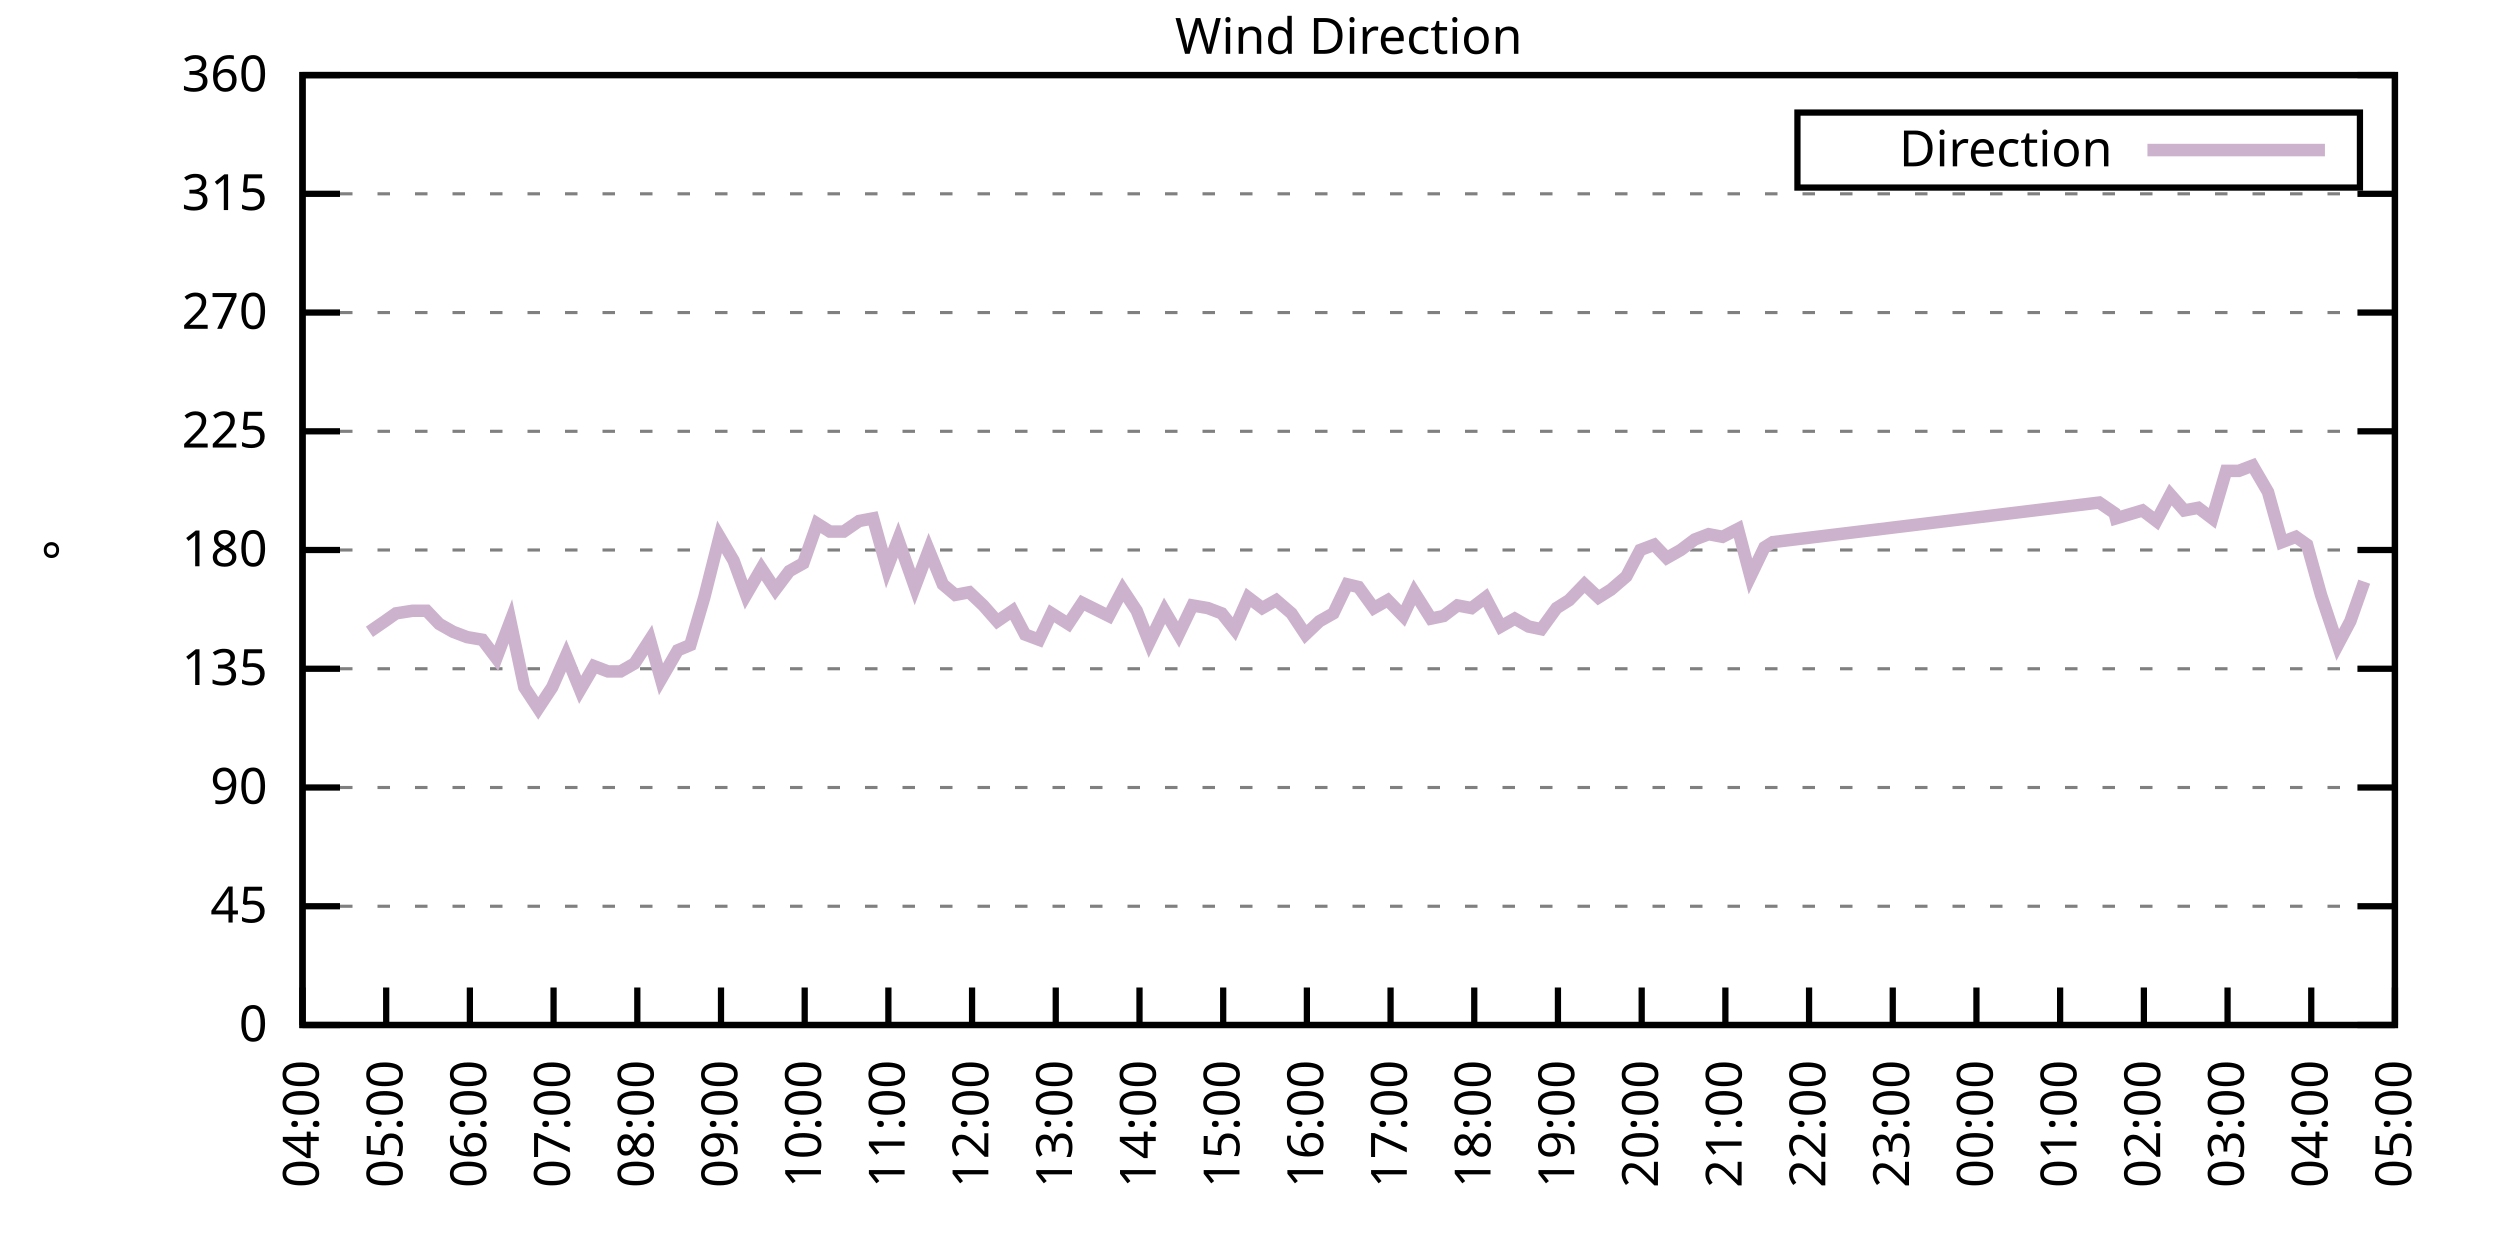
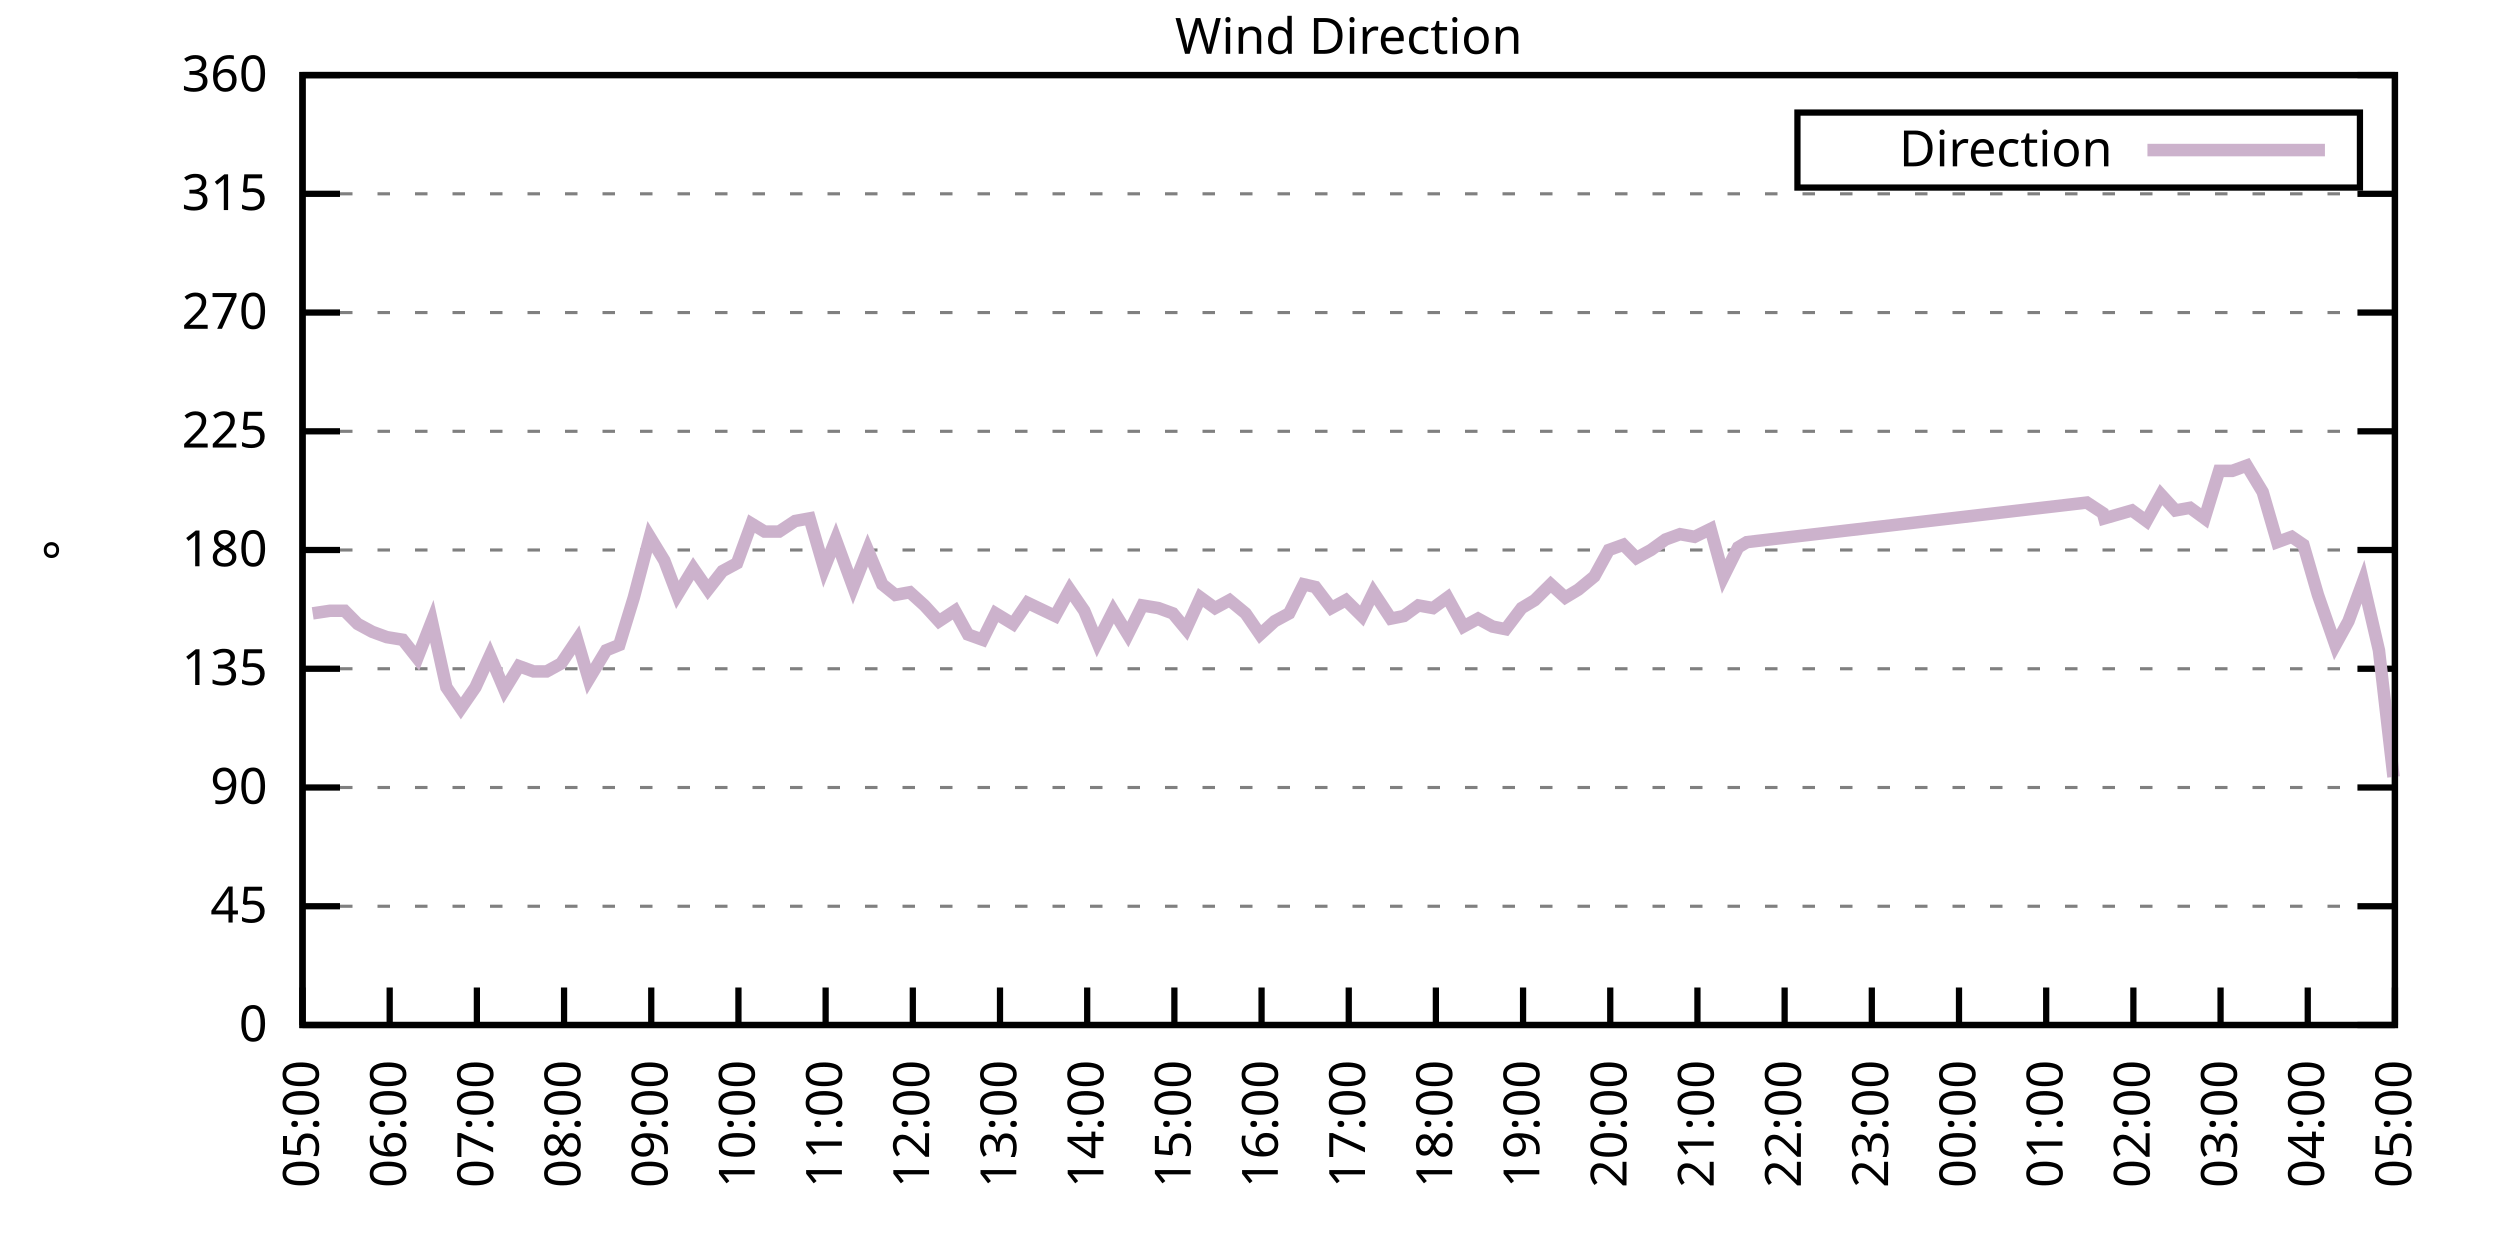
<svg xmlns="http://www.w3.org/2000/svg" xmlns:xlink="http://www.w3.org/1999/xlink" width="400" height="200" viewBox="0 0 400 200">
  <g id="gnuplot_canvas">
    <rect x="0" y="0" width="400" height="200" fill="none" />
    <defs>
      <circle id="gpDot" r="0.5" stroke-width="0.5" stroke="currentColor" />
      <path id="gpPt0" stroke-width="0.333" stroke="currentColor" d="M-1,0 h2 M0,-1 v2" />
      <path id="gpPt1" stroke-width="0.333" stroke="currentColor" d="M-1,-1 L1,1 M1,-1 L-1,1" />
      <path id="gpPt2" stroke-width="0.333" stroke="currentColor" d="M-1,0 L1,0 M0,-1 L0,1 M-1,-1 L1,1 M-1,1 L1,-1" />
      <rect id="gpPt3" stroke-width="0.333" stroke="currentColor" x="-1" y="-1" width="2" height="2" />
      <rect id="gpPt4" stroke-width="0.333" stroke="currentColor" fill="currentColor" x="-1" y="-1" width="2" height="2" />
      <circle id="gpPt5" stroke-width="0.333" stroke="currentColor" cx="0" cy="0" r="1" />
      <use xlink:href="#gpPt5" id="gpPt6" fill="currentColor" stroke="none" />
      <path id="gpPt7" stroke-width="0.333" stroke="currentColor" d="M0,-1.33 L-1.33,0.67 L1.33,0.67 z" />
      <use xlink:href="#gpPt7" id="gpPt8" fill="currentColor" stroke="none" />
      <use xlink:href="#gpPt7" id="gpPt9" stroke="currentColor" transform="rotate(180)" />
      <use xlink:href="#gpPt9" id="gpPt10" fill="currentColor" stroke="none" />
      <use xlink:href="#gpPt3" id="gpPt11" stroke="currentColor" transform="rotate(45)" />
      <use xlink:href="#gpPt11" id="gpPt12" fill="currentColor" stroke="none" />
      <path id="gpPt13" stroke-width="0.333" stroke="currentColor" d="M0,1.330 L1.265,0.411 L0.782,-1.067 L-0.782,-1.076 L-1.265,0.411 z" />
      <use xlink:href="#gpPt13" id="gpPt14" fill="currentColor" stroke="none" />
      <filter id="textbox" filterUnits="objectBoundingBox" x="0" y="0" height="1" width="1">
        <feFlood flood-color="white" flood-opacity="1" result="bgnd" />
        <feComposite in="SourceGraphic" in2="bgnd" operator="atop" />
      </filter>
      <filter id="greybox" filterUnits="objectBoundingBox" x="0" y="0" height="1" width="1">
        <feFlood flood-color="lightgrey" flood-opacity="1" result="grey" />
        <feComposite in="SourceGraphic" in2="grey" operator="atop" />
      </filter>
    </defs>
    <g fill="none" color="white" stroke="currentColor" stroke-width="1.00" stroke-linecap="butt" stroke-linejoin="miter">
</g>
    <g fill="none" color="black" stroke="currentColor" stroke-width="1.00" stroke-linecap="butt" stroke-linejoin="miter">
      <g stroke="none" shape-rendering="crispEdges">
        <polygon fill="rgb(255, 255, 255)" points="48.40,164.00 383.18,164.00 383.18,12.02 48.40,12.02 " />
      </g>
    </g>
    <g fill="none" color="black" stroke="currentColor" stroke-width="1.00" stroke-linecap="butt" stroke-linejoin="miter">
</g>
    <g fill="none" color="black" stroke="black" stroke-width="0.50" stroke-linecap="butt" stroke-linejoin="miter">
</g>
    <g fill="none" color="gray" stroke="currentColor" stroke-width="0.50" stroke-linecap="butt" stroke-linejoin="miter">
      <path stroke="gray" stroke-dasharray="2,4" class="gridline" d="M48.40,164.00 L383.19,164.00  " />
    </g>
    <g fill="none" color="gray" stroke="gray" stroke-width="1.00" stroke-linecap="butt" stroke-linejoin="miter">
</g>
    <g fill="none" color="black" stroke="currentColor" stroke-width="1.00" stroke-linecap="butt" stroke-linejoin="miter">
      <path stroke="black" d="M48.40,164.00 L54.40,164.00 M383.19,164.00 L377.19,164.00  " />
      <g transform="translate(42.80,166.60)" stroke="none" fill="black" font-family="Sans" font-size="8.00" text-anchor="end">
        <text>
          <tspan font-family="Sans"> 0</tspan>
        </text>
      </g>
    </g>
    <g fill="none" color="black" stroke="currentColor" stroke-width="1.00" stroke-linecap="butt" stroke-linejoin="miter">
</g>
    <g fill="none" color="black" stroke="black" stroke-width="0.50" stroke-linecap="butt" stroke-linejoin="miter">
</g>
    <g fill="none" color="gray" stroke="currentColor" stroke-width="0.50" stroke-linecap="butt" stroke-linejoin="miter">
      <path stroke="gray" stroke-dasharray="2,4" class="gridline" d="M48.40,145.00 L383.19,145.00  " />
    </g>
    <g fill="none" color="gray" stroke="gray" stroke-width="1.00" stroke-linecap="butt" stroke-linejoin="miter">
</g>
    <g fill="none" color="black" stroke="currentColor" stroke-width="1.00" stroke-linecap="butt" stroke-linejoin="miter">
      <path stroke="black" d="M48.40,145.00 L54.40,145.00 M383.19,145.00 L377.19,145.00  " />
      <g transform="translate(42.80,147.60)" stroke="none" fill="black" font-family="Sans" font-size="8.00" text-anchor="end">
        <text>
          <tspan font-family="Sans"> 45</tspan>
        </text>
      </g>
    </g>
    <g fill="none" color="black" stroke="currentColor" stroke-width="1.00" stroke-linecap="butt" stroke-linejoin="miter">
</g>
    <g fill="none" color="black" stroke="black" stroke-width="0.50" stroke-linecap="butt" stroke-linejoin="miter">
</g>
    <g fill="none" color="gray" stroke="currentColor" stroke-width="0.50" stroke-linecap="butt" stroke-linejoin="miter">
      <path stroke="gray" stroke-dasharray="2,4" class="gridline" d="M48.40,126.00 L383.19,126.00  " />
    </g>
    <g fill="none" color="gray" stroke="gray" stroke-width="1.00" stroke-linecap="butt" stroke-linejoin="miter">
</g>
    <g fill="none" color="black" stroke="currentColor" stroke-width="1.00" stroke-linecap="butt" stroke-linejoin="miter">
      <path stroke="black" d="M48.40,126.00 L54.40,126.00 M383.19,126.00 L377.19,126.00  " />
      <g transform="translate(42.80,128.60)" stroke="none" fill="black" font-family="Sans" font-size="8.00" text-anchor="end">
        <text>
          <tspan font-family="Sans"> 90</tspan>
        </text>
      </g>
    </g>
    <g fill="none" color="black" stroke="currentColor" stroke-width="1.00" stroke-linecap="butt" stroke-linejoin="miter">
</g>
    <g fill="none" color="black" stroke="black" stroke-width="0.50" stroke-linecap="butt" stroke-linejoin="miter">
</g>
    <g fill="none" color="gray" stroke="currentColor" stroke-width="0.50" stroke-linecap="butt" stroke-linejoin="miter">
      <path stroke="gray" stroke-dasharray="2,4" class="gridline" d="M48.40,107.00 L383.19,107.00  " />
    </g>
    <g fill="none" color="gray" stroke="gray" stroke-width="1.00" stroke-linecap="butt" stroke-linejoin="miter">
</g>
    <g fill="none" color="black" stroke="currentColor" stroke-width="1.00" stroke-linecap="butt" stroke-linejoin="miter">
      <path stroke="black" d="M48.40,107.00 L54.40,107.00 M383.19,107.00 L377.19,107.00  " />
      <g transform="translate(42.80,109.60)" stroke="none" fill="black" font-family="Sans" font-size="8.00" text-anchor="end">
        <text>
          <tspan font-family="Sans"> 135</tspan>
        </text>
      </g>
    </g>
    <g fill="none" color="black" stroke="currentColor" stroke-width="1.00" stroke-linecap="butt" stroke-linejoin="miter">
</g>
    <g fill="none" color="black" stroke="black" stroke-width="0.50" stroke-linecap="butt" stroke-linejoin="miter">
</g>
    <g fill="none" color="gray" stroke="currentColor" stroke-width="0.50" stroke-linecap="butt" stroke-linejoin="miter">
      <path stroke="gray" stroke-dasharray="2,4" class="gridline" d="M48.40,88.00 L383.19,88.00  " />
    </g>
    <g fill="none" color="gray" stroke="gray" stroke-width="1.00" stroke-linecap="butt" stroke-linejoin="miter">
</g>
    <g fill="none" color="black" stroke="currentColor" stroke-width="1.00" stroke-linecap="butt" stroke-linejoin="miter">
      <path stroke="black" d="M48.40,88.00 L54.40,88.00 M383.19,88.00 L377.19,88.00  " />
      <g transform="translate(42.80,90.60)" stroke="none" fill="black" font-family="Sans" font-size="8.00" text-anchor="end">
        <text>
          <tspan font-family="Sans"> 180</tspan>
        </text>
      </g>
    </g>
    <g fill="none" color="black" stroke="currentColor" stroke-width="1.00" stroke-linecap="butt" stroke-linejoin="miter">
</g>
    <g fill="none" color="black" stroke="black" stroke-width="0.50" stroke-linecap="butt" stroke-linejoin="miter">
</g>
    <g fill="none" color="gray" stroke="currentColor" stroke-width="0.50" stroke-linecap="butt" stroke-linejoin="miter">
      <path stroke="gray" stroke-dasharray="2,4" class="gridline" d="M48.40,69.01 L383.19,69.01  " />
    </g>
    <g fill="none" color="gray" stroke="gray" stroke-width="1.00" stroke-linecap="butt" stroke-linejoin="miter">
</g>
    <g fill="none" color="black" stroke="currentColor" stroke-width="1.00" stroke-linecap="butt" stroke-linejoin="miter">
      <path stroke="black" d="M48.40,69.01 L54.40,69.01 M383.19,69.01 L377.19,69.01  " />
      <g transform="translate(42.80,71.61)" stroke="none" fill="black" font-family="Sans" font-size="8.00" text-anchor="end">
        <text>
          <tspan font-family="Sans"> 225</tspan>
        </text>
      </g>
    </g>
    <g fill="none" color="black" stroke="currentColor" stroke-width="1.00" stroke-linecap="butt" stroke-linejoin="miter">
</g>
    <g fill="none" color="black" stroke="black" stroke-width="0.50" stroke-linecap="butt" stroke-linejoin="miter">
</g>
    <g fill="none" color="gray" stroke="currentColor" stroke-width="0.50" stroke-linecap="butt" stroke-linejoin="miter">
      <path stroke="gray" stroke-dasharray="2,4" class="gridline" d="M48.40,50.01 L383.19,50.01  " />
    </g>
    <g fill="none" color="gray" stroke="gray" stroke-width="1.00" stroke-linecap="butt" stroke-linejoin="miter">
</g>
    <g fill="none" color="black" stroke="currentColor" stroke-width="1.00" stroke-linecap="butt" stroke-linejoin="miter">
      <path stroke="black" d="M48.40,50.01 L54.40,50.01 M383.19,50.01 L377.19,50.01  " />
      <g transform="translate(42.80,52.61)" stroke="none" fill="black" font-family="Sans" font-size="8.00" text-anchor="end">
        <text>
          <tspan font-family="Sans"> 270</tspan>
        </text>
      </g>
    </g>
    <g fill="none" color="black" stroke="currentColor" stroke-width="1.00" stroke-linecap="butt" stroke-linejoin="miter">
</g>
    <g fill="none" color="black" stroke="black" stroke-width="0.50" stroke-linecap="butt" stroke-linejoin="miter">
</g>
    <g fill="none" color="gray" stroke="currentColor" stroke-width="0.50" stroke-linecap="butt" stroke-linejoin="miter">
      <path stroke="gray" stroke-dasharray="2,4" class="gridline" d="M48.40,31.01 L383.19,31.01  " />
    </g>
    <g fill="none" color="gray" stroke="gray" stroke-width="1.00" stroke-linecap="butt" stroke-linejoin="miter">
</g>
    <g fill="none" color="black" stroke="currentColor" stroke-width="1.00" stroke-linecap="butt" stroke-linejoin="miter">
      <path stroke="black" d="M48.40,31.01 L54.40,31.01 M383.19,31.01 L377.19,31.01  " />
      <g transform="translate(42.80,33.61)" stroke="none" fill="black" font-family="Sans" font-size="8.00" text-anchor="end">
        <text>
          <tspan font-family="Sans"> 315</tspan>
        </text>
      </g>
    </g>
    <g fill="none" color="black" stroke="currentColor" stroke-width="1.00" stroke-linecap="butt" stroke-linejoin="miter">
</g>
    <g fill="none" color="black" stroke="black" stroke-width="0.50" stroke-linecap="butt" stroke-linejoin="miter">
</g>
    <g fill="none" color="gray" stroke="currentColor" stroke-width="0.50" stroke-linecap="butt" stroke-linejoin="miter">
      <path stroke="gray" stroke-dasharray="2,4" class="gridline" d="M48.40,12.01 L383.19,12.01  " />
    </g>
    <g fill="none" color="gray" stroke="gray" stroke-width="1.00" stroke-linecap="butt" stroke-linejoin="miter">
</g>
    <g fill="none" color="black" stroke="currentColor" stroke-width="1.00" stroke-linecap="butt" stroke-linejoin="miter">
      <path stroke="black" d="M48.40,12.01 L54.40,12.01 M383.19,12.01 L377.19,12.01  " />
      <g transform="translate(42.80,14.61)" stroke="none" fill="black" font-family="Sans" font-size="8.00" text-anchor="end">
        <text>
          <tspan font-family="Sans"> 360</tspan>
        </text>
      </g>
    </g>
    <g fill="none" color="black" stroke="currentColor" stroke-width="1.00" stroke-linecap="butt" stroke-linejoin="miter">
      <path stroke="black" d="M48.40,164.00 L48.40,158.00  " />
      <g transform="translate(51.00,169.60) rotate(270.00)" stroke="none" fill="black" font-family="Sans" font-size="8.00" text-anchor="end">
        <text>
-           <tspan font-family="Sans">04:00</tspan>
-         </text>
-       </g>
-     </g>
-     <g fill="none" color="black" stroke="currentColor" stroke-width="1.00" stroke-linecap="butt" stroke-linejoin="miter">
-       <path stroke="black" d="M61.79,164.00 L61.79,158.00  " />
-       <g transform="translate(64.39,169.60) rotate(270.00)" stroke="none" fill="black" font-family="Sans" font-size="8.00" text-anchor="end">
-         <text>
          <tspan font-family="Sans">05:00</tspan>
        </text>
      </g>
    </g>
    <g fill="none" color="black" stroke="currentColor" stroke-width="1.00" stroke-linecap="butt" stroke-linejoin="miter">
-       <path stroke="black" d="M75.18,164.00 L75.18,158.00  " />
-       <g transform="translate(77.78,169.60) rotate(270.00)" stroke="none" fill="black" font-family="Sans" font-size="8.00" text-anchor="end">
+       <path stroke="black" d="M62.35,164.00 L62.35,158.00  " />
+       <g transform="translate(64.95,169.60) rotate(270.00)" stroke="none" fill="black" font-family="Sans" font-size="8.00" text-anchor="end">
        <text>
          <tspan font-family="Sans">06:00</tspan>
        </text>
      </g>
    </g>
    <g fill="none" color="black" stroke="currentColor" stroke-width="1.00" stroke-linecap="butt" stroke-linejoin="miter">
-       <path stroke="black" d="M88.57,164.00 L88.57,158.00  " />
-       <g transform="translate(91.17,169.60) rotate(270.00)" stroke="none" fill="black" font-family="Sans" font-size="8.00" text-anchor="end">
+       <path stroke="black" d="M76.30,164.00 L76.30,158.00  " />
+       <g transform="translate(78.90,169.60) rotate(270.00)" stroke="none" fill="black" font-family="Sans" font-size="8.00" text-anchor="end">
        <text>
          <tspan font-family="Sans">07:00</tspan>
        </text>
      </g>
    </g>
    <g fill="none" color="black" stroke="currentColor" stroke-width="1.00" stroke-linecap="butt" stroke-linejoin="miter">
-       <path stroke="black" d="M101.97,164.00 L101.97,158.00  " />
-       <g transform="translate(104.57,169.60) rotate(270.00)" stroke="none" fill="black" font-family="Sans" font-size="8.00" text-anchor="end">
+       <path stroke="black" d="M90.25,164.00 L90.25,158.00  " />
+       <g transform="translate(92.85,169.60) rotate(270.00)" stroke="none" fill="black" font-family="Sans" font-size="8.00" text-anchor="end">
        <text>
          <tspan font-family="Sans">08:00</tspan>
        </text>
      </g>
    </g>
    <g fill="none" color="black" stroke="currentColor" stroke-width="1.00" stroke-linecap="butt" stroke-linejoin="miter">
-       <path stroke="black" d="M115.36,164.00 L115.36,158.00  " />
-       <g transform="translate(117.96,169.60) rotate(270.00)" stroke="none" fill="black" font-family="Sans" font-size="8.00" text-anchor="end">
+       <path stroke="black" d="M104.20,164.00 L104.20,158.00  " />
+       <g transform="translate(106.80,169.60) rotate(270.00)" stroke="none" fill="black" font-family="Sans" font-size="8.00" text-anchor="end">
        <text>
          <tspan font-family="Sans">09:00</tspan>
        </text>
      </g>
    </g>
    <g fill="none" color="black" stroke="currentColor" stroke-width="1.00" stroke-linecap="butt" stroke-linejoin="miter">
-       <path stroke="black" d="M128.75,164.00 L128.75,158.00  " />
-       <g transform="translate(131.35,169.60) rotate(270.00)" stroke="none" fill="black" font-family="Sans" font-size="8.00" text-anchor="end">
+       <path stroke="black" d="M118.15,164.00 L118.15,158.00  " />
+       <g transform="translate(120.75,169.60) rotate(270.00)" stroke="none" fill="black" font-family="Sans" font-size="8.00" text-anchor="end">
        <text>
          <tspan font-family="Sans">10:00</tspan>
        </text>
      </g>
    </g>
    <g fill="none" color="black" stroke="currentColor" stroke-width="1.00" stroke-linecap="butt" stroke-linejoin="miter">
-       <path stroke="black" d="M142.14,164.00 L142.14,158.00  " />
-       <g transform="translate(144.74,169.60) rotate(270.00)" stroke="none" fill="black" font-family="Sans" font-size="8.00" text-anchor="end">
+       <path stroke="black" d="M132.10,164.00 L132.10,158.00  " />
+       <g transform="translate(134.70,169.60) rotate(270.00)" stroke="none" fill="black" font-family="Sans" font-size="8.00" text-anchor="end">
        <text>
          <tspan font-family="Sans">11:00</tspan>
        </text>
      </g>
    </g>
    <g fill="none" color="black" stroke="currentColor" stroke-width="1.00" stroke-linecap="butt" stroke-linejoin="miter">
-       <path stroke="black" d="M155.53,164.00 L155.53,158.00  " />
-       <g transform="translate(158.13,169.60) rotate(270.00)" stroke="none" fill="black" font-family="Sans" font-size="8.00" text-anchor="end">
+       <path stroke="black" d="M146.05,164.00 L146.05,158.00  " />
+       <g transform="translate(148.65,169.60) rotate(270.00)" stroke="none" fill="black" font-family="Sans" font-size="8.00" text-anchor="end">
        <text>
          <tspan font-family="Sans">12:00</tspan>
        </text>
      </g>
    </g>
    <g fill="none" color="black" stroke="currentColor" stroke-width="1.00" stroke-linecap="butt" stroke-linejoin="miter">
-       <path stroke="black" d="M168.92,164.00 L168.92,158.00  " />
-       <g transform="translate(171.52,169.60) rotate(270.00)" stroke="none" fill="black" font-family="Sans" font-size="8.00" text-anchor="end">
+       <path stroke="black" d="M160.00,164.00 L160.00,158.00  " />
+       <g transform="translate(162.60,169.60) rotate(270.00)" stroke="none" fill="black" font-family="Sans" font-size="8.00" text-anchor="end">
        <text>
          <tspan font-family="Sans">13:00</tspan>
        </text>
      </g>
    </g>
    <g fill="none" color="black" stroke="currentColor" stroke-width="1.00" stroke-linecap="butt" stroke-linejoin="miter">
-       <path stroke="black" d="M182.32,164.00 L182.32,158.00  " />
-       <g transform="translate(184.92,169.60) rotate(270.00)" stroke="none" fill="black" font-family="Sans" font-size="8.00" text-anchor="end">
+       <path stroke="black" d="M173.95,164.00 L173.95,158.00  " />
+       <g transform="translate(176.55,169.60) rotate(270.00)" stroke="none" fill="black" font-family="Sans" font-size="8.00" text-anchor="end">
        <text>
          <tspan font-family="Sans">14:00</tspan>
        </text>
      </g>
    </g>
    <g fill="none" color="black" stroke="currentColor" stroke-width="1.00" stroke-linecap="butt" stroke-linejoin="miter">
-       <path stroke="black" d="M195.71,164.00 L195.71,158.00  " />
-       <g transform="translate(198.31,169.60) rotate(270.00)" stroke="none" fill="black" font-family="Sans" font-size="8.00" text-anchor="end">
+       <path stroke="black" d="M187.90,164.00 L187.90,158.00  " />
+       <g transform="translate(190.50,169.60) rotate(270.00)" stroke="none" fill="black" font-family="Sans" font-size="8.00" text-anchor="end">
        <text>
          <tspan font-family="Sans">15:00</tspan>
        </text>
      </g>
    </g>
    <g fill="none" color="black" stroke="currentColor" stroke-width="1.00" stroke-linecap="butt" stroke-linejoin="miter">
-       <path stroke="black" d="M209.10,164.00 L209.10,158.00  " />
-       <g transform="translate(211.70,169.60) rotate(270.00)" stroke="none" fill="black" font-family="Sans" font-size="8.00" text-anchor="end">
+       <path stroke="black" d="M201.85,164.00 L201.85,158.00  " />
+       <g transform="translate(204.45,169.60) rotate(270.00)" stroke="none" fill="black" font-family="Sans" font-size="8.00" text-anchor="end">
        <text>
          <tspan font-family="Sans">16:00</tspan>
        </text>
      </g>
    </g>
    <g fill="none" color="black" stroke="currentColor" stroke-width="1.00" stroke-linecap="butt" stroke-linejoin="miter">
-       <path stroke="black" d="M222.49,164.00 L222.49,158.00  " />
-       <g transform="translate(225.09,169.60) rotate(270.00)" stroke="none" fill="black" font-family="Sans" font-size="8.00" text-anchor="end">
+       <path stroke="black" d="M215.80,164.00 L215.80,158.00  " />
+       <g transform="translate(218.40,169.60) rotate(270.00)" stroke="none" fill="black" font-family="Sans" font-size="8.00" text-anchor="end">
        <text>
          <tspan font-family="Sans">17:00</tspan>
        </text>
      </g>
    </g>
    <g fill="none" color="black" stroke="currentColor" stroke-width="1.00" stroke-linecap="butt" stroke-linejoin="miter">
-       <path stroke="black" d="M235.88,164.00 L235.88,158.00  " />
-       <g transform="translate(238.48,169.60) rotate(270.00)" stroke="none" fill="black" font-family="Sans" font-size="8.00" text-anchor="end">
+       <path stroke="black" d="M229.74,164.00 L229.74,158.00  " />
+       <g transform="translate(232.34,169.60) rotate(270.00)" stroke="none" fill="black" font-family="Sans" font-size="8.00" text-anchor="end">
        <text>
          <tspan font-family="Sans">18:00</tspan>
        </text>
      </g>
    </g>
    <g fill="none" color="black" stroke="currentColor" stroke-width="1.00" stroke-linecap="butt" stroke-linejoin="miter">
-       <path stroke="black" d="M249.27,164.00 L249.27,158.00  " />
-       <g transform="translate(251.87,169.60) rotate(270.00)" stroke="none" fill="black" font-family="Sans" font-size="8.00" text-anchor="end">
+       <path stroke="black" d="M243.69,164.00 L243.69,158.00  " />
+       <g transform="translate(246.29,169.60) rotate(270.00)" stroke="none" fill="black" font-family="Sans" font-size="8.00" text-anchor="end">
        <text>
          <tspan font-family="Sans">19:00</tspan>
        </text>
      </g>
    </g>
    <g fill="none" color="black" stroke="currentColor" stroke-width="1.00" stroke-linecap="butt" stroke-linejoin="miter">
-       <path stroke="black" d="M262.67,164.00 L262.67,158.00  " />
-       <g transform="translate(265.27,169.60) rotate(270.00)" stroke="none" fill="black" font-family="Sans" font-size="8.00" text-anchor="end">
+       <path stroke="black" d="M257.64,164.00 L257.64,158.00  " />
+       <g transform="translate(260.24,169.60) rotate(270.00)" stroke="none" fill="black" font-family="Sans" font-size="8.00" text-anchor="end">
        <text>
          <tspan font-family="Sans">20:00</tspan>
        </text>
      </g>
    </g>
    <g fill="none" color="black" stroke="currentColor" stroke-width="1.00" stroke-linecap="butt" stroke-linejoin="miter">
-       <path stroke="black" d="M276.06,164.00 L276.06,158.00  " />
-       <g transform="translate(278.66,169.60) rotate(270.00)" stroke="none" fill="black" font-family="Sans" font-size="8.00" text-anchor="end">
+       <path stroke="black" d="M271.59,164.00 L271.59,158.00  " />
+       <g transform="translate(274.19,169.60) rotate(270.00)" stroke="none" fill="black" font-family="Sans" font-size="8.00" text-anchor="end">
        <text>
          <tspan font-family="Sans">21:00</tspan>
        </text>
      </g>
    </g>
    <g fill="none" color="black" stroke="currentColor" stroke-width="1.00" stroke-linecap="butt" stroke-linejoin="miter">
-       <path stroke="black" d="M289.45,164.00 L289.45,158.00  " />
-       <g transform="translate(292.05,169.60) rotate(270.00)" stroke="none" fill="black" font-family="Sans" font-size="8.00" text-anchor="end">
+       <path stroke="black" d="M285.54,164.00 L285.54,158.00  " />
+       <g transform="translate(288.14,169.60) rotate(270.00)" stroke="none" fill="black" font-family="Sans" font-size="8.00" text-anchor="end">
        <text>
          <tspan font-family="Sans">22:00</tspan>
        </text>
      </g>
    </g>
    <g fill="none" color="black" stroke="currentColor" stroke-width="1.00" stroke-linecap="butt" stroke-linejoin="miter">
-       <path stroke="black" d="M302.84,164.00 L302.84,158.00  " />
-       <g transform="translate(305.44,169.60) rotate(270.00)" stroke="none" fill="black" font-family="Sans" font-size="8.00" text-anchor="end">
+       <path stroke="black" d="M299.49,164.00 L299.49,158.00  " />
+       <g transform="translate(302.09,169.60) rotate(270.00)" stroke="none" fill="black" font-family="Sans" font-size="8.00" text-anchor="end">
        <text>
          <tspan font-family="Sans">23:00</tspan>
        </text>
      </g>
    </g>
    <g fill="none" color="black" stroke="currentColor" stroke-width="1.00" stroke-linecap="butt" stroke-linejoin="miter">
-       <path stroke="black" d="M316.23,164.00 L316.23,158.00  " />
-       <g transform="translate(318.83,169.60) rotate(270.00)" stroke="none" fill="black" font-family="Sans" font-size="8.00" text-anchor="end">
+       <path stroke="black" d="M313.44,164.00 L313.44,158.00  " />
+       <g transform="translate(316.04,169.60) rotate(270.00)" stroke="none" fill="black" font-family="Sans" font-size="8.00" text-anchor="end">
        <text>
          <tspan font-family="Sans">00:00</tspan>
        </text>
      </g>
    </g>
    <g fill="none" color="black" stroke="currentColor" stroke-width="1.00" stroke-linecap="butt" stroke-linejoin="miter">
-       <path stroke="black" d="M329.62,164.00 L329.62,158.00  " />
-       <g transform="translate(332.22,169.60) rotate(270.00)" stroke="none" fill="black" font-family="Sans" font-size="8.00" text-anchor="end">
+       <path stroke="black" d="M327.39,164.00 L327.39,158.00  " />
+       <g transform="translate(329.99,169.60) rotate(270.00)" stroke="none" fill="black" font-family="Sans" font-size="8.00" text-anchor="end">
        <text>
          <tspan font-family="Sans">01:00</tspan>
        </text>
      </g>
    </g>
    <g fill="none" color="black" stroke="currentColor" stroke-width="1.00" stroke-linecap="butt" stroke-linejoin="miter">
-       <path stroke="black" d="M343.02,164.00 L343.02,158.00  " />
-       <g transform="translate(345.62,169.60) rotate(270.00)" stroke="none" fill="black" font-family="Sans" font-size="8.00" text-anchor="end">
+       <path stroke="black" d="M341.34,164.00 L341.34,158.00  " />
+       <g transform="translate(343.94,169.60) rotate(270.00)" stroke="none" fill="black" font-family="Sans" font-size="8.00" text-anchor="end">
        <text>
          <tspan font-family="Sans">02:00</tspan>
        </text>
      </g>
    </g>
    <g fill="none" color="black" stroke="currentColor" stroke-width="1.00" stroke-linecap="butt" stroke-linejoin="miter">
-       <path stroke="black" d="M356.41,164.00 L356.41,158.00  " />
-       <g transform="translate(359.01,169.60) rotate(270.00)" stroke="none" fill="black" font-family="Sans" font-size="8.00" text-anchor="end">
+       <path stroke="black" d="M355.29,164.00 L355.29,158.00  " />
+       <g transform="translate(357.89,169.60) rotate(270.00)" stroke="none" fill="black" font-family="Sans" font-size="8.00" text-anchor="end">
        <text>
          <tspan font-family="Sans">03:00</tspan>
        </text>
      </g>
    </g>
    <g fill="none" color="black" stroke="currentColor" stroke-width="1.00" stroke-linecap="butt" stroke-linejoin="miter">
-       <path stroke="black" d="M369.80,164.00 L369.80,158.00  " />
-       <g transform="translate(372.40,169.60) rotate(270.00)" stroke="none" fill="black" font-family="Sans" font-size="8.00" text-anchor="end">
+       <path stroke="black" d="M369.24,164.00 L369.24,158.00  " />
+       <g transform="translate(371.84,169.60) rotate(270.00)" stroke="none" fill="black" font-family="Sans" font-size="8.00" text-anchor="end">
        <text>
          <tspan font-family="Sans">04:00</tspan>
        </text>
      </g>
    </g>
    <g fill="none" color="black" stroke="currentColor" stroke-width="1.00" stroke-linecap="butt" stroke-linejoin="miter">
      <path stroke="black" d="M383.19,164.00 L383.19,158.00  " />
      <g transform="translate(385.79,169.60) rotate(270.00)" stroke="none" fill="black" font-family="Sans" font-size="8.00" text-anchor="end">
        <text>
          <tspan font-family="Sans">05:00</tspan>
        </text>
      </g>
    </g>
    <g fill="none" color="black" stroke="currentColor" stroke-width="1.00" stroke-linecap="butt" stroke-linejoin="miter">
</g>
    <g fill="none" color="black" stroke="currentColor" stroke-width="1.00" stroke-linecap="butt" stroke-linejoin="miter">
      <path stroke="black" d="M48.40,12.01 L48.40,164.00 L383.19,164.00 L383.19,12.01 L48.40,12.01 Z  " />
    </g>
    <g fill="none" color="black" stroke="currentColor" stroke-width="1.00" stroke-linecap="butt" stroke-linejoin="miter">
</g>
    <g fill="none" color="black" stroke="currentColor" stroke-width="1.00" stroke-linecap="butt" stroke-linejoin="miter">
      <path stroke="black" d="M287.59,30.01 L287.59,18.01 L377.59,18.01 L377.59,30.01 L287.59,30.01 Z  " />
    </g>
    <g id="Wind_direction_plot_1">
      <g fill="none" color="white" stroke="black" stroke-width="2.00" stroke-linecap="butt" stroke-linejoin="miter">
</g>
      <g fill="none" color="black" stroke="currentColor" stroke-width="2.00" stroke-linecap="butt" stroke-linejoin="miter">
        <g transform="translate(337.99,26.61)" stroke="none" fill="black" font-family="Sans" font-size="8.00" text-anchor="end">
          <text>
            <tspan font-family="Sans">Direction</tspan>
          </text>
        </g>
      </g>
      <g fill="none" color="black" stroke="currentColor" stroke-width="2.00" stroke-linecap="butt" stroke-linejoin="miter">
-         <path stroke="rgb(204, 178, 204)" d="M343.59,24.01 L371.99,24.01 M59.11,101.09 L61.57,99.40 L63.35,98.14 L66.03,97.72 L68.26,97.72 L70.27,99.83   L72.50,101.09 L74.74,101.94 L77.19,102.36 L79.42,105.31 L81.66,99.40 L83.89,109.96 L86.12,113.34 L88.35,109.96   L90.58,104.89 L92.82,110.38 L95.05,106.58 L97.28,107.43 L99.29,107.43 L101.52,106.16 L103.98,102.36 L105.76,108.69   L108.44,104.05 L110.45,103.20 L112.68,95.60 L115.13,85.89 L117.37,89.69 L119.38,95.18 L121.83,90.96 L124.06,94.34   L126.29,91.38 L128.53,90.12 L130.76,83.78 L132.77,85.05 L135.00,85.05 L137.45,83.36 L139.69,82.94 L141.92,90.96   L143.70,86.32 L146.38,93.92 L148.61,88.00 L150.85,93.49 L152.85,95.18 L155.09,94.76 L157.32,96.87 L159.55,99.40   L162.01,97.72 L164.01,101.52 L166.25,102.36 L168.25,98.14 L170.93,99.83 L173.17,96.45 L177.41,98.56 L179.64,94.34   L181.87,97.72 L183.88,102.78 L186.33,97.72 L188.57,101.52 L190.80,96.87 L193.25,97.29 L195.48,98.14 L197.49,100.67   L199.73,95.60 L201.96,97.29 L204.19,96.03 L206.64,98.14 L208.88,101.52 L211.11,99.40 L213.34,98.14 L215.57,93.49   L217.36,93.92 L219.81,97.29 L222.04,96.03 L224.50,98.56 L226.29,94.76 L228.96,98.98 L230.97,98.56 L233.20,96.87   L235.44,97.29 L237.67,95.60 L240.12,100.25 L242.36,98.98 L244.59,100.25 L246.60,100.67 L249.05,97.29 L251.06,96.03   L253.51,93.49 L255.75,95.60 L257.76,94.34 L260.21,92.23 L262.44,88.00 L264.67,87.16 L266.68,89.27 L268.92,88.00   L271.15,86.32 L273.38,85.47 L275.61,85.89 L278.07,84.63 L280.07,92.23 L282.31,87.58 L283.65,86.74 L335.87,80.41   L338.33,82.09 L338.55,82.94 L342.79,81.67 L345.02,83.36 L347.26,79.14 L349.49,81.67 L351.72,81.25 L353.95,82.94   L356.18,75.34 L358.19,75.34 L360.42,74.49 L362.88,78.72 L365.11,86.74 L367.34,85.89 L369.13,87.16 L371.36,95.18   L374.04,103.20 L376.05,99.40 L378.28,93.07  " />
+         <path stroke="rgb(204, 178, 204)" d="M343.59,24.01 L371.99,24.01 M50.03,98.14 L52.82,97.72 L55.14,97.72 L57.23,99.83 L59.56,101.09 L61.88,101.94   L64.44,102.36 L66.77,105.31 L69.09,99.40 L71.42,109.96 L73.74,113.34 L76.07,109.96 L78.39,104.89 L80.72,110.38   L83.04,106.58 L85.37,107.43 L87.46,107.43 L89.78,106.16 L92.34,102.36 L94.20,108.69 L96.99,104.05 L99.08,103.20   L101.41,95.60 L103.97,85.89 L106.29,89.69 L108.38,95.18 L110.94,90.96 L113.27,94.34 L115.59,91.38 L117.92,90.12   L120.24,83.78 L122.33,85.05 L124.66,85.05 L127.22,83.36 L129.54,82.94 L131.87,90.96 L133.72,86.32 L136.51,93.92   L138.84,88.00 L141.16,93.49 L143.26,95.18 L145.58,94.76 L147.91,96.87 L150.23,99.40 L152.79,97.72 L154.88,101.52   L157.21,102.36 L159.30,98.14 L162.09,99.83 L164.41,96.45 L168.83,98.56 L171.16,94.34 L173.48,97.72 L175.57,102.78   L178.13,97.72 L180.46,101.52 L182.78,96.87 L185.34,97.29 L187.66,98.14 L189.76,100.67 L192.08,95.60 L194.41,97.29   L196.73,96.03 L199.29,98.14 L201.61,101.52 L203.94,99.40 L206.26,98.14 L208.59,93.49 L210.45,93.92 L213.01,97.29   L215.33,96.03 L217.89,98.56 L219.75,94.76 L222.54,98.98 L224.63,98.56 L226.95,96.87 L229.28,97.29 L231.60,95.60   L234.16,100.25 L236.49,98.98 L238.81,100.25 L240.90,100.67 L243.46,97.29 L245.55,96.03 L248.11,93.49 L250.44,95.60   L252.53,94.34 L255.09,92.23 L257.41,88.00 L259.74,87.16 L261.83,89.27 L264.15,88.00 L266.48,86.32 L268.80,85.47   L271.13,85.89 L273.69,84.63 L275.78,92.23 L278.10,87.58 L279.50,86.74 L333.90,80.41 L336.46,82.09 L336.69,82.94   L341.11,81.67 L343.43,83.36 L345.76,79.14 L348.08,81.67 L350.41,81.25 L352.73,82.94 L355.06,75.34 L357.15,75.34   L359.48,74.49 L362.03,78.72 L364.36,86.74 L366.68,85.89 L368.54,87.16 L370.87,95.18 L373.66,103.20 L375.75,99.40   L378.08,93.07 L380.63,104.05 L382.96,124.31  " />
      </g>
    </g>
    <g fill="none" color="black" stroke="currentColor" stroke-width="2.00" stroke-linecap="butt" stroke-linejoin="miter">
</g>
    <g fill="none" color="black" stroke="black" stroke-width="1.00" stroke-linecap="butt" stroke-linejoin="miter">
</g>
    <g fill="none" color="black" stroke="currentColor" stroke-width="1.00" stroke-linecap="butt" stroke-linejoin="miter">
      <path stroke="black" d="M48.40,12.01 L48.40,164.00 L383.19,164.00 L383.19,12.01 L48.40,12.01 Z  " />
      <g transform="translate(12.80,88.01) rotate(270.00)" stroke="none" fill="black" font-family="Sans" font-size="8.00" text-anchor="middle">
        <text>
          <tspan font-family="Sans">°</tspan>
        </text>
      </g>
    </g>
    <g fill="none" color="black" stroke="currentColor" stroke-width="1.00" stroke-linecap="butt" stroke-linejoin="miter">
</g>
    <g fill="none" color="black" stroke="currentColor" stroke-width="1.00" stroke-linecap="butt" stroke-linejoin="miter">
      <g transform="translate(215.79,8.61)" stroke="none" fill="black" font-family="Sans" font-size="8.00" text-anchor="middle">
        <text>
          <tspan font-family="Sans">Wind Direction</tspan>
        </text>
      </g>
    </g>
    <g fill="none" color="black" stroke="currentColor" stroke-width="1.00" stroke-linecap="butt" stroke-linejoin="miter">
</g>
  </g>
</svg>
